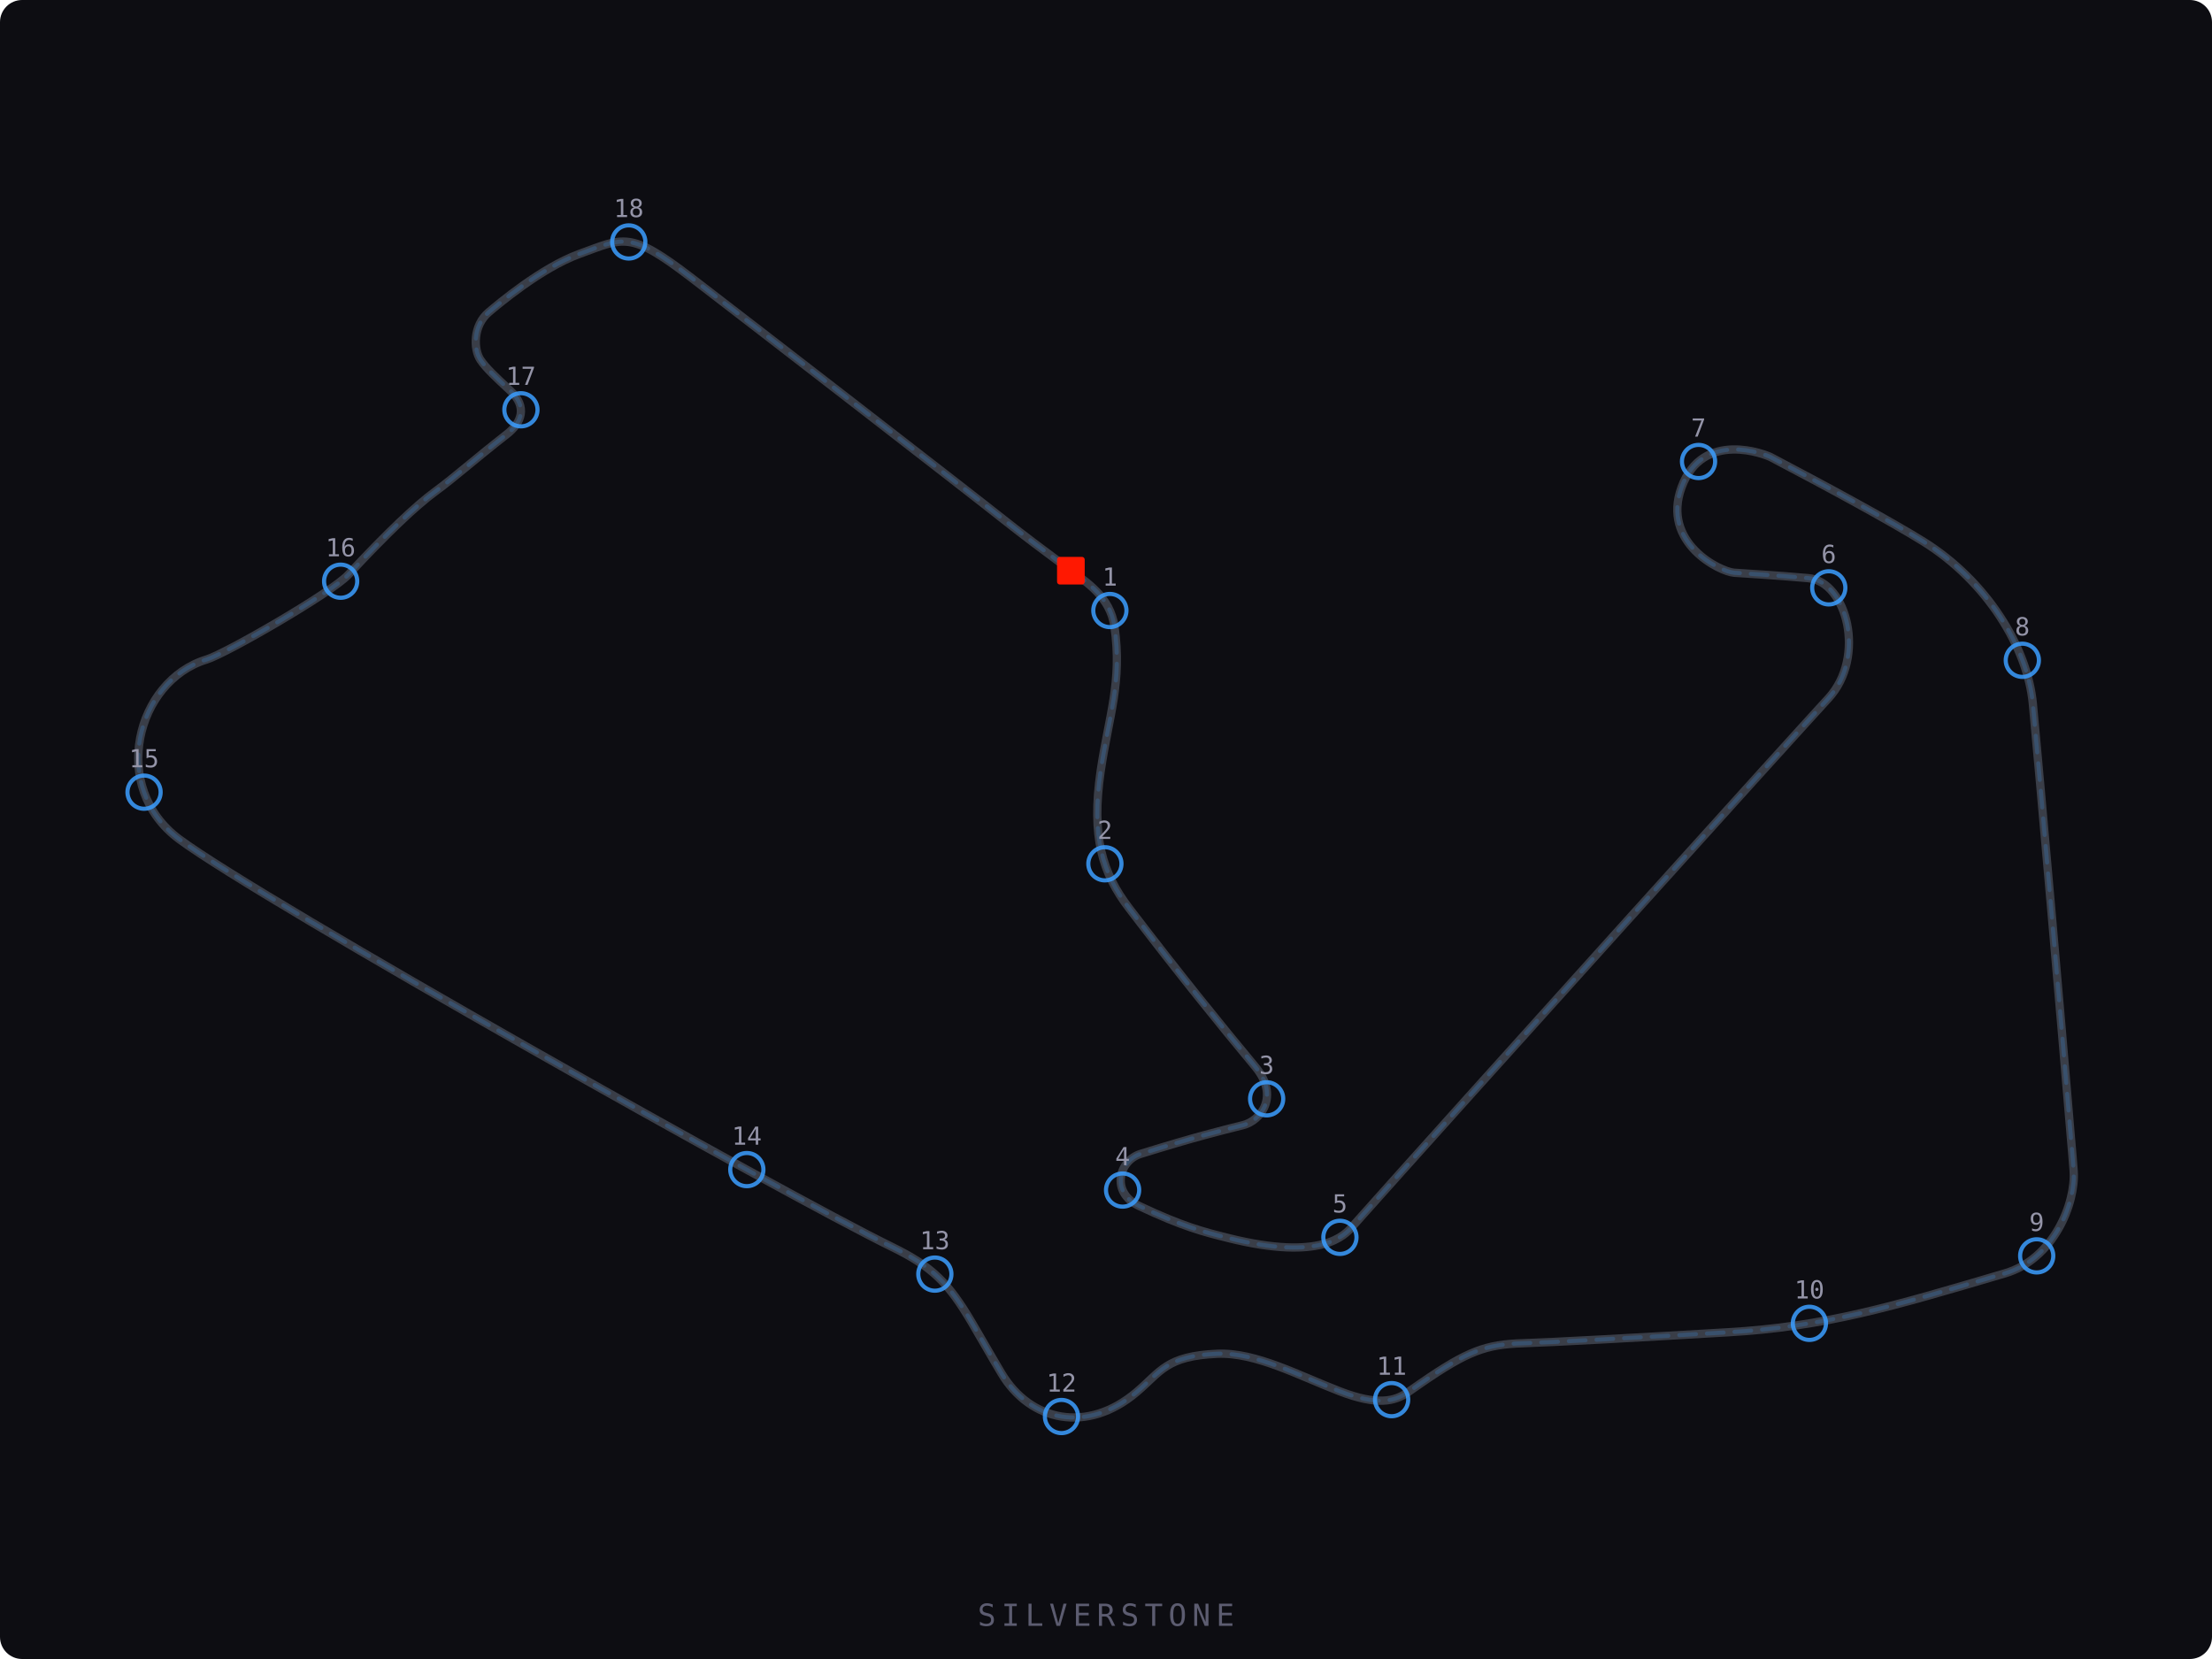
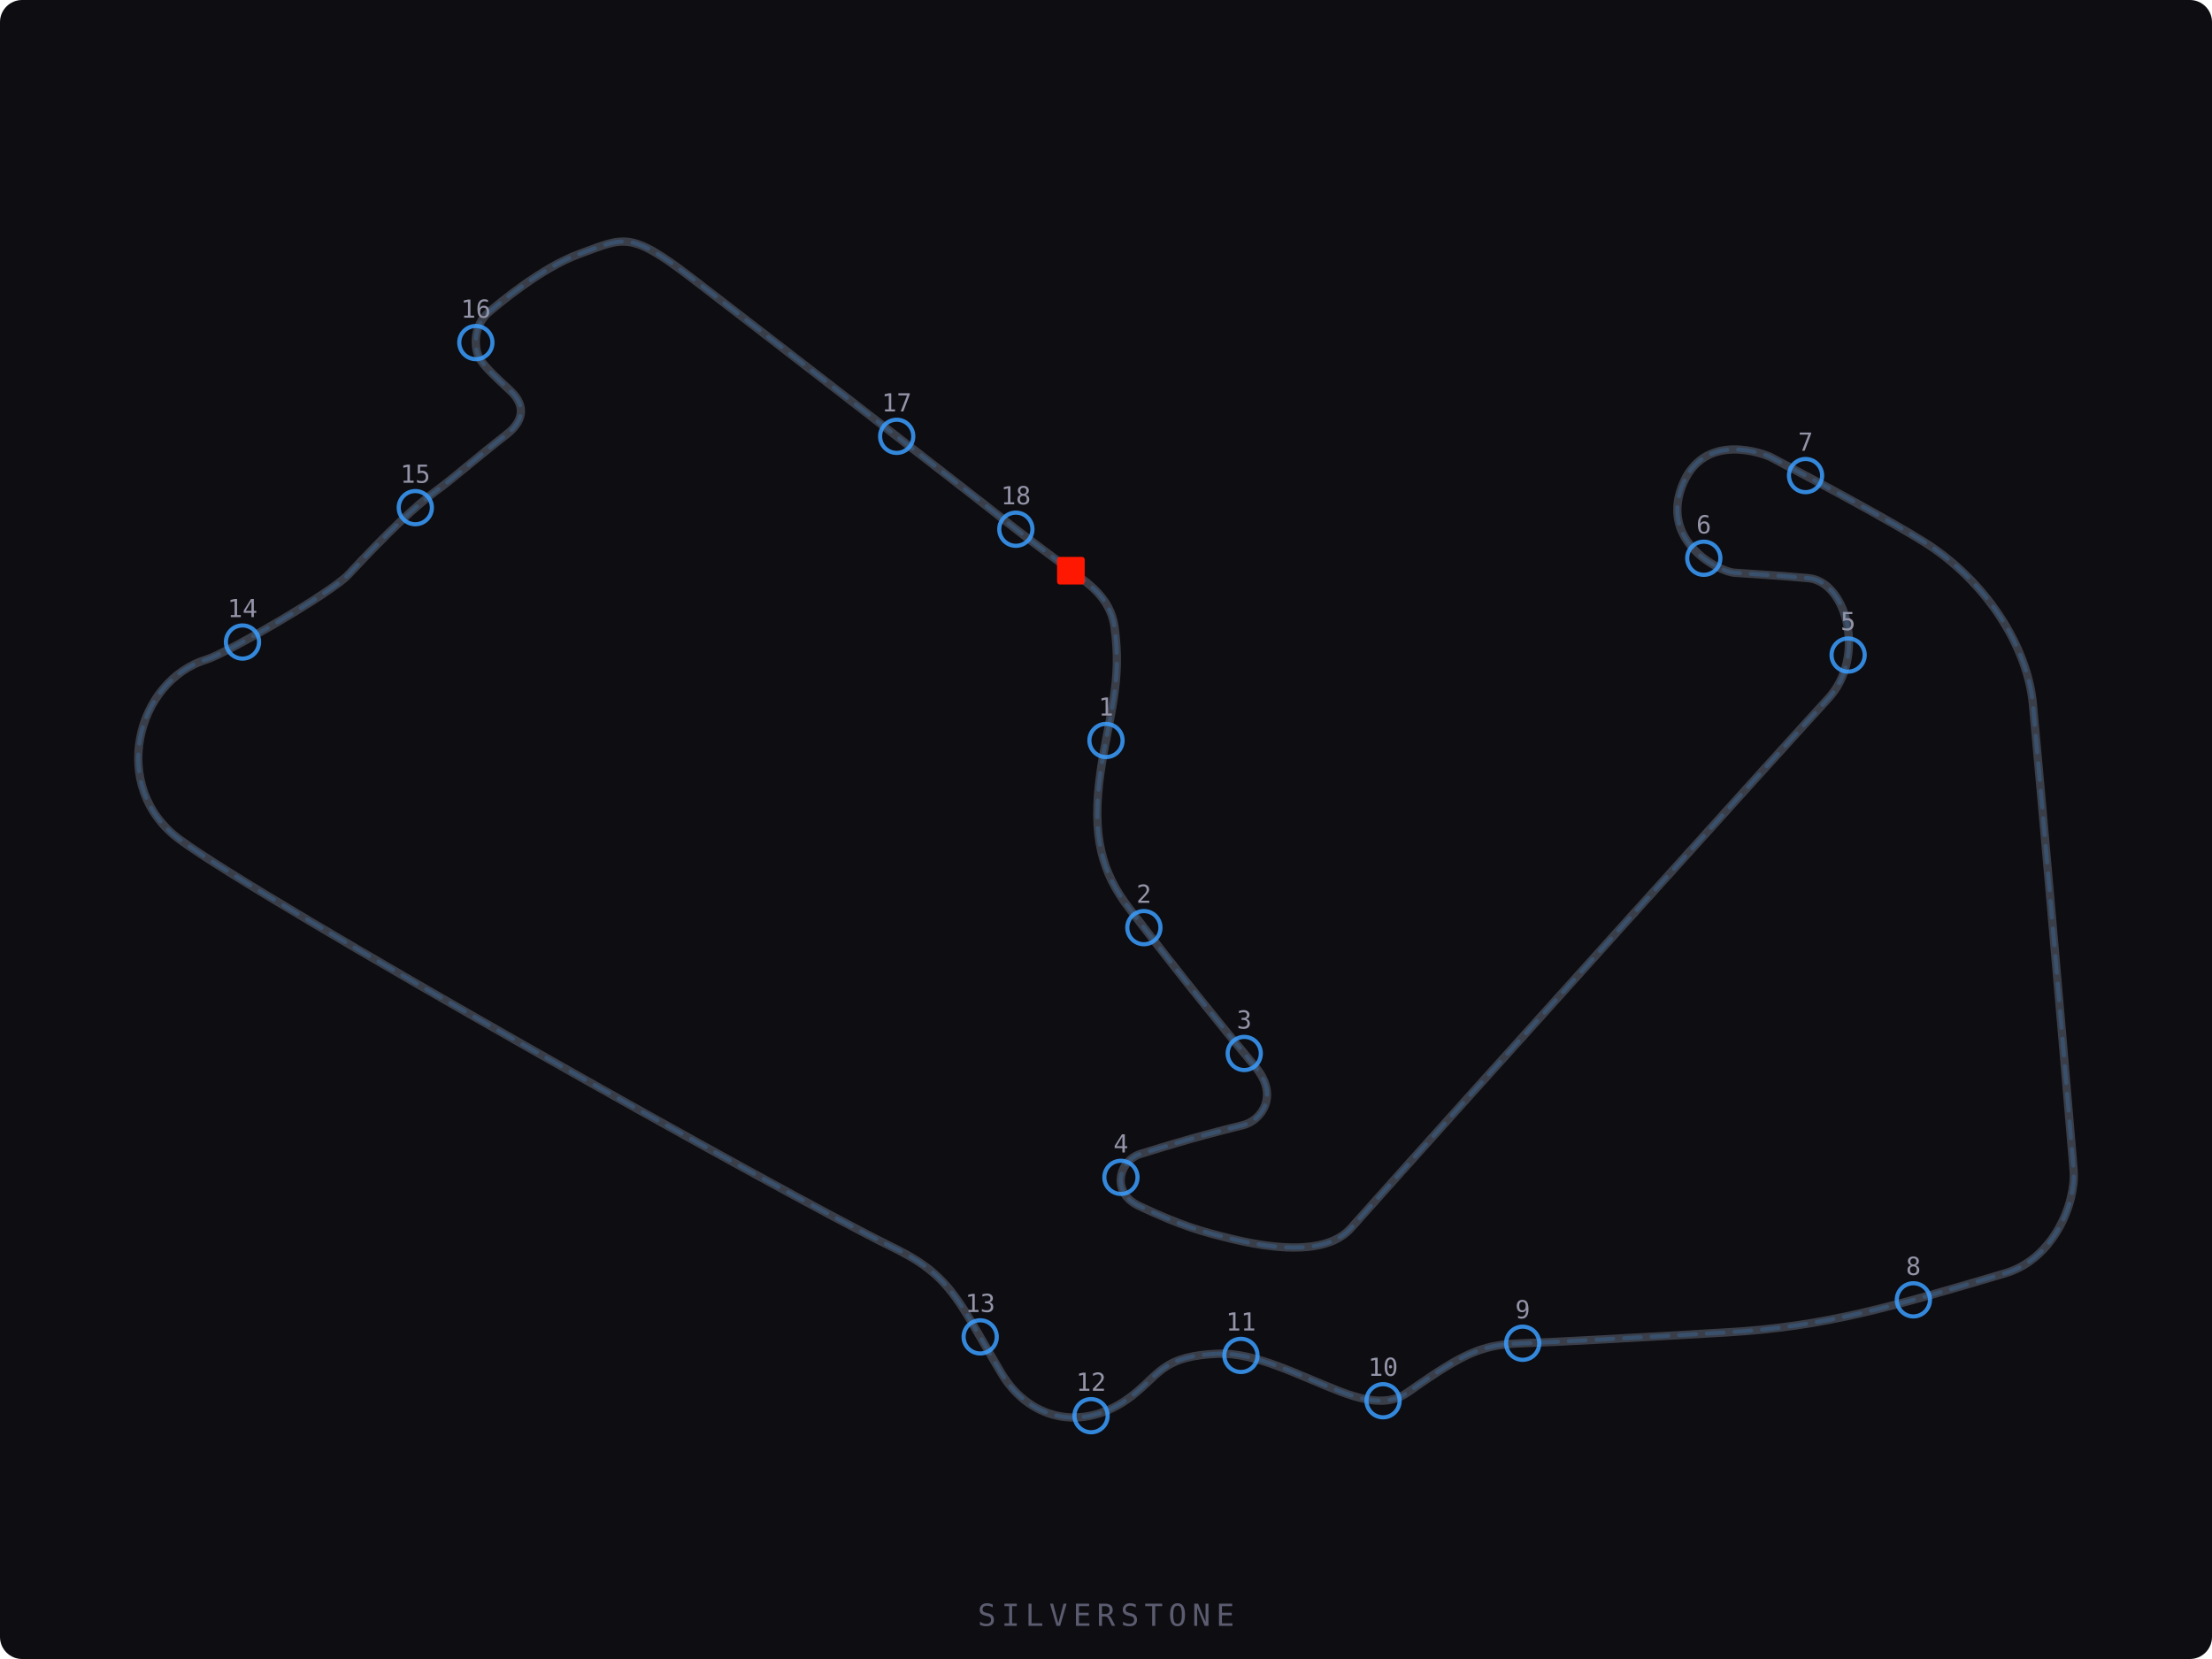
<svg xmlns="http://www.w3.org/2000/svg" viewBox="0 0 800 600" width="800" height="600">
  <defs>
    <style>
      .track-bg { fill: #0d0d12; }
      .track-line { fill: none; stroke: #3a3e48; stroke-width: 3; stroke-linecap: round; stroke-linejoin: round; }
      .track-line-accent { fill: none; stroke: rgba(59,158,255,0.20); stroke-width: 1.5; stroke-linecap: round; stroke-dasharray: 6,4; }
      .track-edge { fill: none; stroke: #3a3e48; stroke-width: 1; stroke-linecap: round; stroke-linejoin: round; opacity: 0.6; }
    </style>
  </defs>
  <rect class="track-bg" width="800" height="600" rx="8" />
  <path class="track-edge" d="M 387.29 206.36 c 5.67 4.21 14.24 9.54 15.77 20.22 c 2.89 20.18 -2.08 32.51 -4.99 52.28 c -3.48 23.84 0.64 36.96 10.29 49.61 c 18.29 23.96 32.49 41.50 45.68 57.39 c 8.84 10.65 1.94 19.46 -4.50 21.07 c -9.01 2.26 -17.05 4.21 -36.99 10.38 c -7.98 2.47 -10.94 13.94 -0.64 18.81 c 15.77 7.45 23.33 9.40 32.49 11.67 c 33.71 8.37 41.89 -1.04 44.72 -4.21 c 39.56 -44.42 161.90 -179.98 172.10 -190.97 c 13.83 -14.92 6.76 -42.32 -7.24 -43.52 c -14.00 -1.22 -18.33 -1.34 -26.77 -1.95 c -5.17 -0.37 -26.39 -10.83 -19.06 -30.88 c 7.71 -21.16 30.75 -11.73 32.31 -10.91 c 20.68 10.85 43.49 23.26 55.17 30.52 c 22.90 14.26 37.67 38.27 39.58 58.68 c 2.65 28.17 10.14 113.52 13.79 157.29 c 0.36 4.35 0.74 8.28 0.97 11.70 c 0.77 11.67 -7.22 31.78 -24.81 36.97 c -41.26 12.17 -64.77 19.25 -100.38 21.34 c -32.16 1.89 -62.96 3.60 -74.06 3.95 c -13.28 0.42 -19.92 2.80 -36.67 14.35 c -1.46 1.01 -3.13 2.17 -4.96 3.44 c -4.69 3.25 -10.96 4.82 -24.46 -0.37 c -14.71 -5.64 -30.48 -14.22 -44.39 -13.61 c -18.57 0.82 -20.37 6.45 -29.27 13.94 c -17.69 14.92 -38.28 10.71 -48.78 -6.88 c -3.84 -6.43 -7.40 -12.75 -10.74 -18.40 c -8.29 -14.06 -14.15 -20.12 -28.71 -27.23 c -39.49 -19.30 -227.34 -124.91 -257.90 -147.52 c -25.33 -18.75 -15.68 -57.22 9.89 -65.01 c 6.95 -2.11 45.25 -24.21 51.22 -30.64 c 14.16 -15.23 24.45 -24.97 31.52 -30.15 c 6.95 -5.09 14.00 -11.44 25.82 -20.67 c 5.36 -4.18 7.62 -9.86 1.21 -15.81 c -5.29 -4.90 -8.67 -8.07 -10.69 -11.03 c -2.61 -3.80 -2.81 -12.48 2.98 -17.33 c 3.04 -2.55 18.84 -16.01 32.82 -21.07 c 16.08 -5.84 18.08 -8.47 40.37 8.59 c 21.40 16.38 100.84 77.82 113.87 88.19 c 5.21 4.14 13.97 10.75 23.47 17.79 z" />
  <path class="track-line" d="M 387.29 206.36 c 5.67 4.21 14.24 9.54 15.77 20.22 c 2.89 20.18 -2.08 32.51 -4.99 52.28 c -3.48 23.84 0.64 36.96 10.29 49.61 c 18.29 23.96 32.49 41.50 45.68 57.39 c 8.84 10.65 1.94 19.46 -4.50 21.07 c -9.01 2.26 -17.05 4.21 -36.99 10.38 c -7.98 2.47 -10.94 13.94 -0.64 18.81 c 15.77 7.45 23.33 9.40 32.49 11.67 c 33.71 8.37 41.89 -1.04 44.72 -4.21 c 39.56 -44.42 161.90 -179.98 172.10 -190.97 c 13.83 -14.92 6.76 -42.32 -7.24 -43.52 c -14.00 -1.22 -18.33 -1.34 -26.77 -1.95 c -5.17 -0.37 -26.39 -10.83 -19.06 -30.88 c 7.71 -21.16 30.75 -11.73 32.31 -10.91 c 20.68 10.85 43.49 23.26 55.17 30.52 c 22.90 14.26 37.67 38.27 39.58 58.68 c 2.65 28.17 10.14 113.52 13.79 157.29 c 0.36 4.35 0.74 8.28 0.97 11.70 c 0.77 11.67 -7.22 31.78 -24.81 36.97 c -41.26 12.17 -64.77 19.25 -100.38 21.34 c -32.16 1.89 -62.96 3.60 -74.06 3.95 c -13.28 0.42 -19.92 2.80 -36.67 14.35 c -1.46 1.01 -3.13 2.17 -4.96 3.44 c -4.69 3.25 -10.96 4.82 -24.46 -0.37 c -14.71 -5.64 -30.48 -14.22 -44.39 -13.61 c -18.57 0.82 -20.37 6.45 -29.27 13.94 c -17.69 14.92 -38.28 10.71 -48.78 -6.88 c -3.84 -6.43 -7.40 -12.75 -10.74 -18.40 c -8.29 -14.06 -14.15 -20.12 -28.71 -27.23 c -39.49 -19.30 -227.34 -124.91 -257.90 -147.52 c -25.33 -18.75 -15.68 -57.22 9.89 -65.01 c 6.95 -2.11 45.25 -24.21 51.22 -30.64 c 14.16 -15.23 24.45 -24.97 31.52 -30.15 c 6.95 -5.09 14.00 -11.44 25.82 -20.67 c 5.36 -4.18 7.62 -9.86 1.21 -15.81 c -5.29 -4.90 -8.67 -8.07 -10.69 -11.03 c -2.61 -3.80 -2.81 -12.48 2.98 -17.33 c 3.04 -2.55 18.84 -16.01 32.82 -21.07 c 16.08 -5.84 18.08 -8.47 40.37 8.59 c 21.40 16.38 100.84 77.82 113.87 88.19 c 5.21 4.14 13.97 10.75 23.47 17.79 z" />
  <path class="track-line-accent" d="M 387.29 206.36 c 5.67 4.21 14.24 9.54 15.77 20.22 c 2.89 20.18 -2.08 32.51 -4.99 52.28 c -3.48 23.84 0.64 36.96 10.29 49.61 c 18.29 23.96 32.49 41.50 45.68 57.39 c 8.84 10.65 1.94 19.46 -4.50 21.07 c -9.01 2.26 -17.05 4.21 -36.99 10.38 c -7.98 2.47 -10.94 13.94 -0.64 18.81 c 15.77 7.45 23.33 9.40 32.49 11.67 c 33.71 8.37 41.89 -1.04 44.72 -4.21 c 39.56 -44.42 161.90 -179.98 172.10 -190.97 c 13.83 -14.92 6.76 -42.32 -7.24 -43.52 c -14.00 -1.22 -18.33 -1.34 -26.77 -1.95 c -5.17 -0.37 -26.39 -10.83 -19.06 -30.88 c 7.71 -21.16 30.75 -11.73 32.31 -10.91 c 20.68 10.85 43.49 23.26 55.17 30.52 c 22.90 14.26 37.67 38.27 39.58 58.68 c 2.65 28.17 10.14 113.52 13.79 157.29 c 0.36 4.35 0.74 8.28 0.97 11.70 c 0.77 11.67 -7.22 31.78 -24.81 36.97 c -41.26 12.17 -64.77 19.25 -100.38 21.34 c -32.16 1.89 -62.96 3.60 -74.06 3.95 c -13.28 0.42 -19.92 2.80 -36.67 14.35 c -1.46 1.01 -3.13 2.17 -4.96 3.44 c -4.69 3.25 -10.96 4.82 -24.46 -0.37 c -14.71 -5.64 -30.48 -14.22 -44.39 -13.61 c -18.57 0.82 -20.37 6.45 -29.27 13.94 c -17.69 14.92 -38.28 10.71 -48.78 -6.88 c -3.84 -6.43 -7.40 -12.75 -10.74 -18.40 c -8.29 -14.06 -14.15 -20.12 -28.71 -27.23 c -39.49 -19.30 -227.34 -124.91 -257.90 -147.52 c -25.33 -18.75 -15.68 -57.22 9.89 -65.01 c 6.95 -2.11 45.25 -24.21 51.22 -30.64 c 14.16 -15.23 24.45 -24.97 31.52 -30.15 c 6.95 -5.09 14.00 -11.44 25.82 -20.67 c 5.36 -4.18 7.62 -9.86 1.21 -15.81 c -5.29 -4.90 -8.67 -8.07 -10.69 -11.03 c -2.61 -3.80 -2.81 -12.48 2.98 -17.33 c 3.04 -2.55 18.84 -16.01 32.82 -21.07 c 16.08 -5.84 18.08 -8.47 40.37 8.59 c 21.40 16.38 100.84 77.82 113.87 88.19 c 5.21 4.14 13.97 10.75 23.47 17.79 z" />
  <rect x="382.3" y="201.4" width="10" height="10" fill="#FF1801" rx="1" />
-   <circle cx="401.4" cy="220.8" r="6" fill="none" stroke="#3B9EFF" stroke-width="1.5" opacity="0.85" />
-   <text x="401.4" y="211.8" text-anchor="middle" fill="#9494a8" font-size="9" font-family="monospace">1</text>
-   <circle cx="399.6" cy="312.4" r="6" fill="none" stroke="#3B9EFF" stroke-width="1.5" opacity="0.85" />
-   <text x="399.6" y="303.4" text-anchor="middle" fill="#9494a8" font-size="9" font-family="monospace">2</text>
-   <circle cx="458.1" cy="397.4" r="6" fill="none" stroke="#3B9EFF" stroke-width="1.5" opacity="0.85" />
-   <text x="458.1" y="388.4" text-anchor="middle" fill="#9494a8" font-size="9" font-family="monospace">3</text>
-   <circle cx="406.0" cy="430.4" r="6" fill="none" stroke="#3B9EFF" stroke-width="1.5" opacity="0.85" />
-   <text x="406.0" y="421.4" text-anchor="middle" fill="#9494a8" font-size="9" font-family="monospace">4</text>
-   <circle cx="484.6" cy="447.5" r="6" fill="none" stroke="#3B9EFF" stroke-width="1.5" opacity="0.85" />
-   <text x="484.6" y="438.5" text-anchor="middle" fill="#9494a8" font-size="9" font-family="monospace">5</text>
-   <circle cx="661.4" cy="212.6" r="6" fill="none" stroke="#3B9EFF" stroke-width="1.5" opacity="0.85" />
-   <text x="661.4" y="203.6" text-anchor="middle" fill="#9494a8" font-size="9" font-family="monospace">6</text>
-   <circle cx="614.3" cy="166.9" r="6" fill="none" stroke="#3B9EFF" stroke-width="1.5" opacity="0.85" />
-   <text x="614.3" y="157.9" text-anchor="middle" fill="#9494a8" font-size="9" font-family="monospace">7</text>
-   <circle cx="731.4" cy="238.8" r="6" fill="none" stroke="#3B9EFF" stroke-width="1.5" opacity="0.85" />
-   <text x="731.4" y="229.8" text-anchor="middle" fill="#9494a8" font-size="9" font-family="monospace">8</text>
-   <circle cx="736.6" cy="454.2" r="6" fill="none" stroke="#3B9EFF" stroke-width="1.5" opacity="0.85" />
-   <text x="736.6" y="445.2" text-anchor="middle" fill="#9494a8" font-size="9" font-family="monospace">9</text>
-   <circle cx="654.4" cy="478.6" r="6" fill="none" stroke="#3B9EFF" stroke-width="1.5" opacity="0.85" />
-   <text x="654.4" y="469.6" text-anchor="middle" fill="#9494a8" font-size="9" font-family="monospace">10</text>
-   <circle cx="503.3" cy="506.2" r="6" fill="none" stroke="#3B9EFF" stroke-width="1.5" opacity="0.85" />
-   <text x="503.3" y="497.2" text-anchor="middle" fill="#9494a8" font-size="9" font-family="monospace">11</text>
-   <circle cx="383.9" cy="512.3" r="6" fill="none" stroke="#3B9EFF" stroke-width="1.5" opacity="0.85" />
-   <text x="383.9" y="503.3" text-anchor="middle" fill="#9494a8" font-size="9" font-family="monospace">12</text>
-   <circle cx="338.1" cy="460.8" r="6" fill="none" stroke="#3B9EFF" stroke-width="1.5" opacity="0.85" />
-   <text x="338.1" y="451.8" text-anchor="middle" fill="#9494a8" font-size="9" font-family="monospace">13</text>
-   <circle cx="270.1" cy="423.0" r="6" fill="none" stroke="#3B9EFF" stroke-width="1.5" opacity="0.85" />
-   <text x="270.1" y="414.0" text-anchor="middle" fill="#9494a8" font-size="9" font-family="monospace">14</text>
-   <circle cx="52.1" cy="286.5" r="6" fill="none" stroke="#3B9EFF" stroke-width="1.5" opacity="0.85" />
-   <text x="52.1" y="277.5" text-anchor="middle" fill="#9494a8" font-size="9" font-family="monospace">15</text>
-   <circle cx="123.2" cy="210.2" r="6" fill="none" stroke="#3B9EFF" stroke-width="1.5" opacity="0.85" />
-   <text x="123.2" y="201.2" text-anchor="middle" fill="#9494a8" font-size="9" font-family="monospace">16</text>
-   <circle cx="188.4" cy="148.2" r="6" fill="none" stroke="#3B9EFF" stroke-width="1.5" opacity="0.85" />
-   <text x="188.4" y="139.2" text-anchor="middle" fill="#9494a8" font-size="9" font-family="monospace">17</text>
-   <circle cx="227.4" cy="87.5" r="6" fill="none" stroke="#3B9EFF" stroke-width="1.5" opacity="0.85" />
-   <text x="227.4" y="78.5" text-anchor="middle" fill="#9494a8" font-size="9" font-family="monospace">18</text>
+   <circle cx="400.00" cy="267.80" r="6" fill="none" stroke="#3B9EFF" stroke-width="1.5" opacity="0.85" />
+   <text x="400.00" y="258.80" text-anchor="middle" fill="#9494a8" font-size="9" font-family="monospace">1</text>
+   <circle cx="413.70" cy="335.50" r="6" fill="none" stroke="#3B9EFF" stroke-width="1.5" opacity="0.85" />
+   <text x="413.70" y="326.50" text-anchor="middle" fill="#9494a8" font-size="9" font-family="monospace">2</text>
+   <circle cx="450.00" cy="381.00" r="6" fill="none" stroke="#3B9EFF" stroke-width="1.5" opacity="0.85" />
+   <text x="450.00" y="372.00" text-anchor="middle" fill="#9494a8" font-size="9" font-family="monospace">3</text>
+   <circle cx="405.40" cy="425.80" r="6" fill="none" stroke="#3B9EFF" stroke-width="1.5" opacity="0.85" />
+   <text x="405.40" y="416.80" text-anchor="middle" fill="#9494a8" font-size="9" font-family="monospace">4</text>
+   <circle cx="668.40" cy="236.90" r="6" fill="none" stroke="#3B9EFF" stroke-width="1.5" opacity="0.85" />
+   <text x="668.40" y="227.90" text-anchor="middle" fill="#9494a8" font-size="9" font-family="monospace">5</text>
+   <circle cx="616.20" cy="201.90" r="6" fill="none" stroke="#3B9EFF" stroke-width="1.5" opacity="0.85" />
+   <text x="616.20" y="192.90" text-anchor="middle" fill="#9494a8" font-size="9" font-family="monospace">6</text>
+   <circle cx="653.00" cy="172.00" r="6" fill="none" stroke="#3B9EFF" stroke-width="1.5" opacity="0.85" />
+   <text x="653.00" y="163.00" text-anchor="middle" fill="#9494a8" font-size="9" font-family="monospace">7</text>
+   <circle cx="692.00" cy="470.10" r="6" fill="none" stroke="#3B9EFF" stroke-width="1.5" opacity="0.85" />
+   <text x="692.00" y="461.10" text-anchor="middle" fill="#9494a8" font-size="9" font-family="monospace">8</text>
+   <circle cx="550.70" cy="485.80" r="6" fill="none" stroke="#3B9EFF" stroke-width="1.5" opacity="0.85" />
+   <text x="550.70" y="476.80" text-anchor="middle" fill="#9494a8" font-size="9" font-family="monospace">9</text>
+   <circle cx="500.20" cy="506.60" r="6" fill="none" stroke="#3B9EFF" stroke-width="1.5" opacity="0.85" />
+   <text x="500.20" y="497.60" text-anchor="middle" fill="#9494a8" font-size="9" font-family="monospace">10</text>
+   <circle cx="448.80" cy="490.20" r="6" fill="none" stroke="#3B9EFF" stroke-width="1.5" opacity="0.85" />
+   <text x="448.80" y="481.20" text-anchor="middle" fill="#9494a8" font-size="9" font-family="monospace">11</text>
+   <circle cx="394.60" cy="512.00" r="6" fill="none" stroke="#3B9EFF" stroke-width="1.5" opacity="0.85" />
+   <text x="394.60" y="503.00" text-anchor="middle" fill="#9494a8" font-size="9" font-family="monospace">12</text>
+   <circle cx="354.50" cy="483.50" r="6" fill="none" stroke="#3B9EFF" stroke-width="1.5" opacity="0.85" />
+   <text x="354.50" y="474.50" text-anchor="middle" fill="#9494a8" font-size="9" font-family="monospace">13</text>
+   <circle cx="87.70" cy="232.20" r="6" fill="none" stroke="#3B9EFF" stroke-width="1.5" opacity="0.85" />
+   <text x="87.70" y="223.20" text-anchor="middle" fill="#9494a8" font-size="9" font-family="monospace">14</text>
+   <circle cx="150.20" cy="183.60" r="6" fill="none" stroke="#3B9EFF" stroke-width="1.5" opacity="0.85" />
+   <text x="150.20" y="174.60" text-anchor="middle" fill="#9494a8" font-size="9" font-family="monospace">15</text>
+   <circle cx="172.10" cy="123.90" r="6" fill="none" stroke="#3B9EFF" stroke-width="1.5" opacity="0.85" />
+   <text x="172.10" y="114.90" text-anchor="middle" fill="#9494a8" font-size="9" font-family="monospace">16</text>
+   <circle cx="324.30" cy="157.80" r="6" fill="none" stroke="#3B9EFF" stroke-width="1.5" opacity="0.85" />
+   <text x="324.30" y="148.80" text-anchor="middle" fill="#9494a8" font-size="9" font-family="monospace">17</text>
+   <circle cx="367.40" cy="191.40" r="6" fill="none" stroke="#3B9EFF" stroke-width="1.5" opacity="0.85" />
+   <text x="367.40" y="182.40" text-anchor="middle" fill="#9494a8" font-size="9" font-family="monospace">18</text>
  <text x="400" y="588" text-anchor="middle" fill="#5c5c70" font-size="11" font-family="monospace" letter-spacing="2">SILVERSTONE</text>
</svg>
